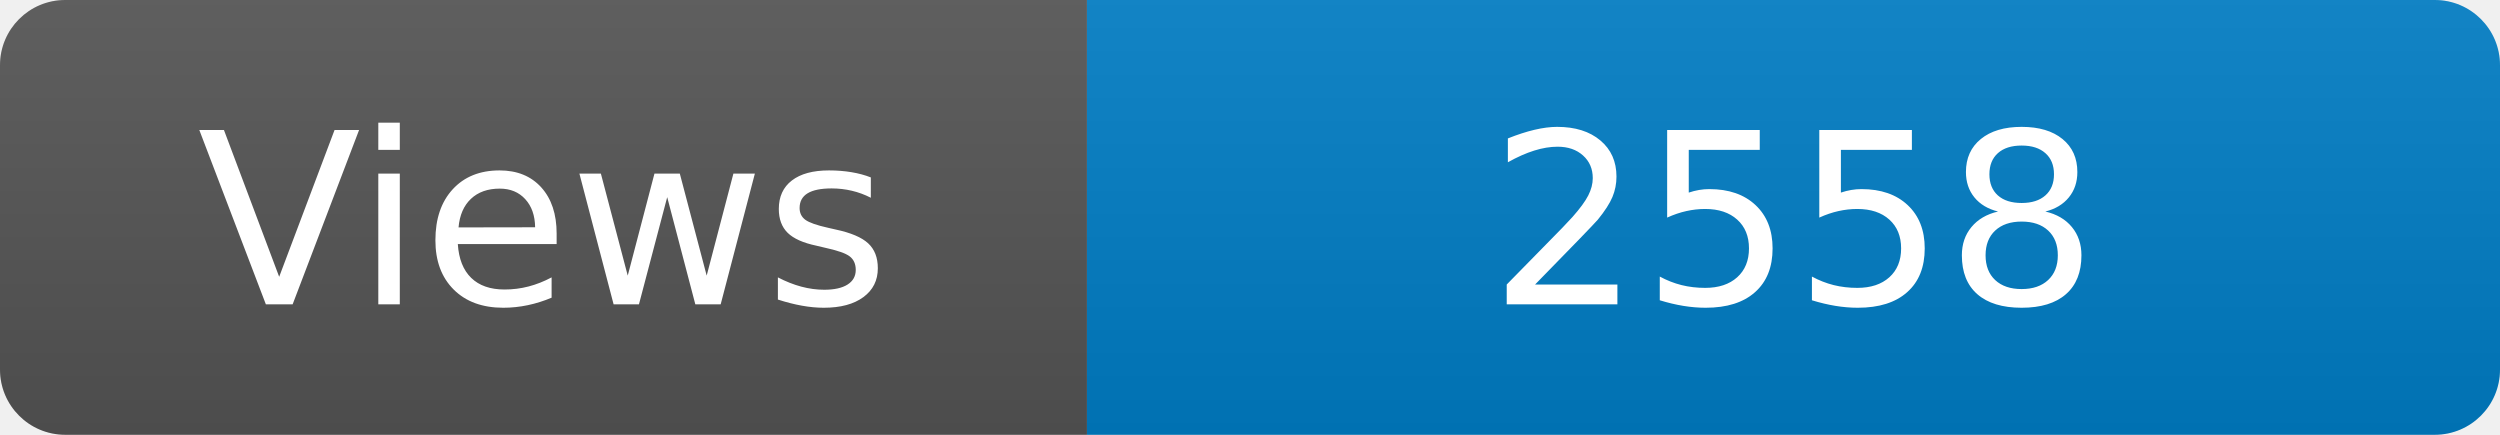
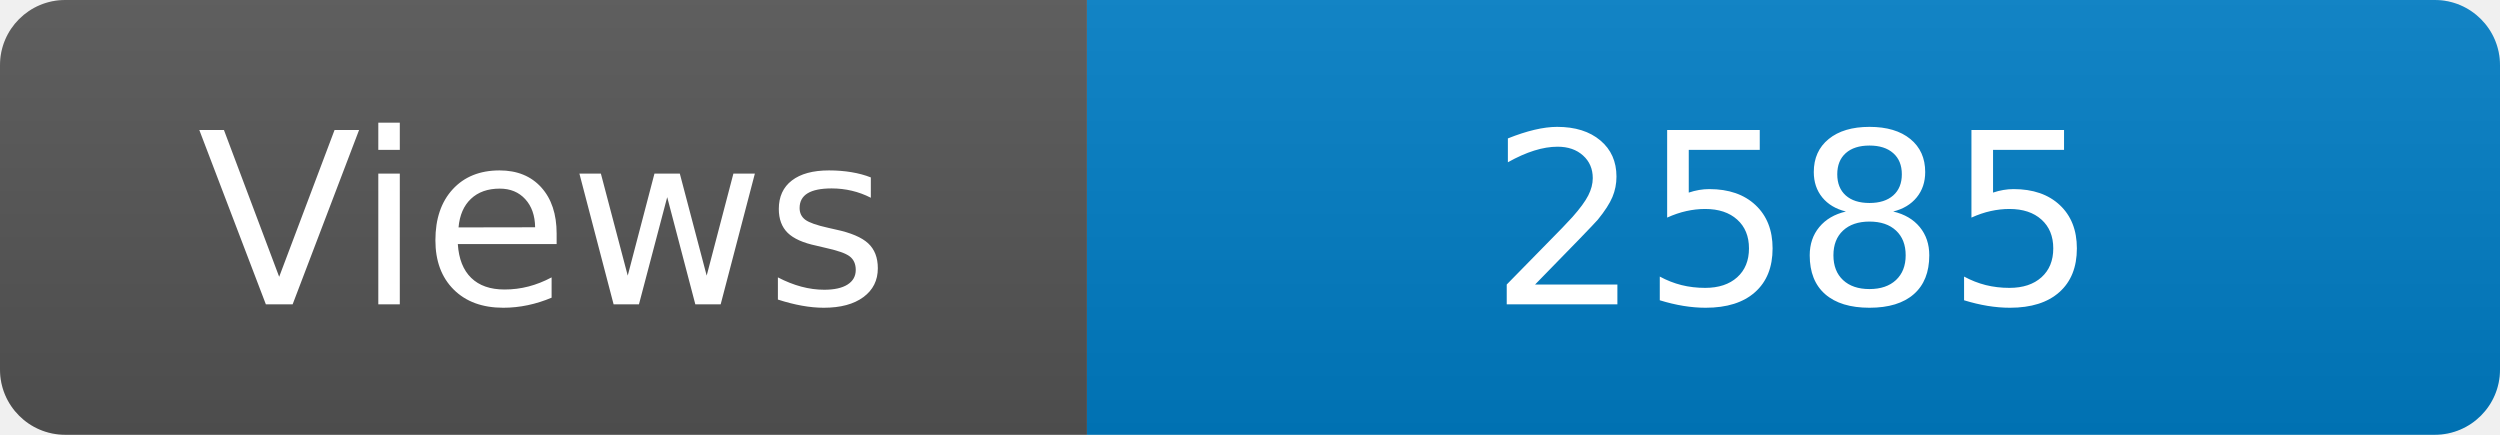
<svg xmlns="http://www.w3.org/2000/svg" width="115" height="20" role="img" aria-label="Maintained?: yes">
  <linearGradient id="s" x2="0" y2="100%">
    <stop offset="0" stop-color="#bbb" stop-opacity=".1" />
    <stop offset="1" stop-opacity=".1" />
  </linearGradient>
  <clipPath id="r">
    <rect width="115" height="20" rx="3" fill="#fff" />
  </clipPath>
  <g clip-path="url(#r)">
    <rect width="50" height="20" fill="#555" />
    <rect x="50" width="160" height="20" fill="#007ec6" />
    <rect width="115" height="20" fill="url(#s)" />
  </g>
  <g fill="#fff" text-anchor="middle" font-family="Verdana,Geneva,DejaVu Sans,sans-serif" font-size="110">
    <text x="250" y="140" transform="scale(.1)" fill="#fff">Views</text>
-     <text x="825" y="140" transform="scale(.1)" fill="#fff">2558</text>
+     <text x="825" y="140" transform="scale(.1)" fill="#fff">2585</text>
  </g>
</svg>
